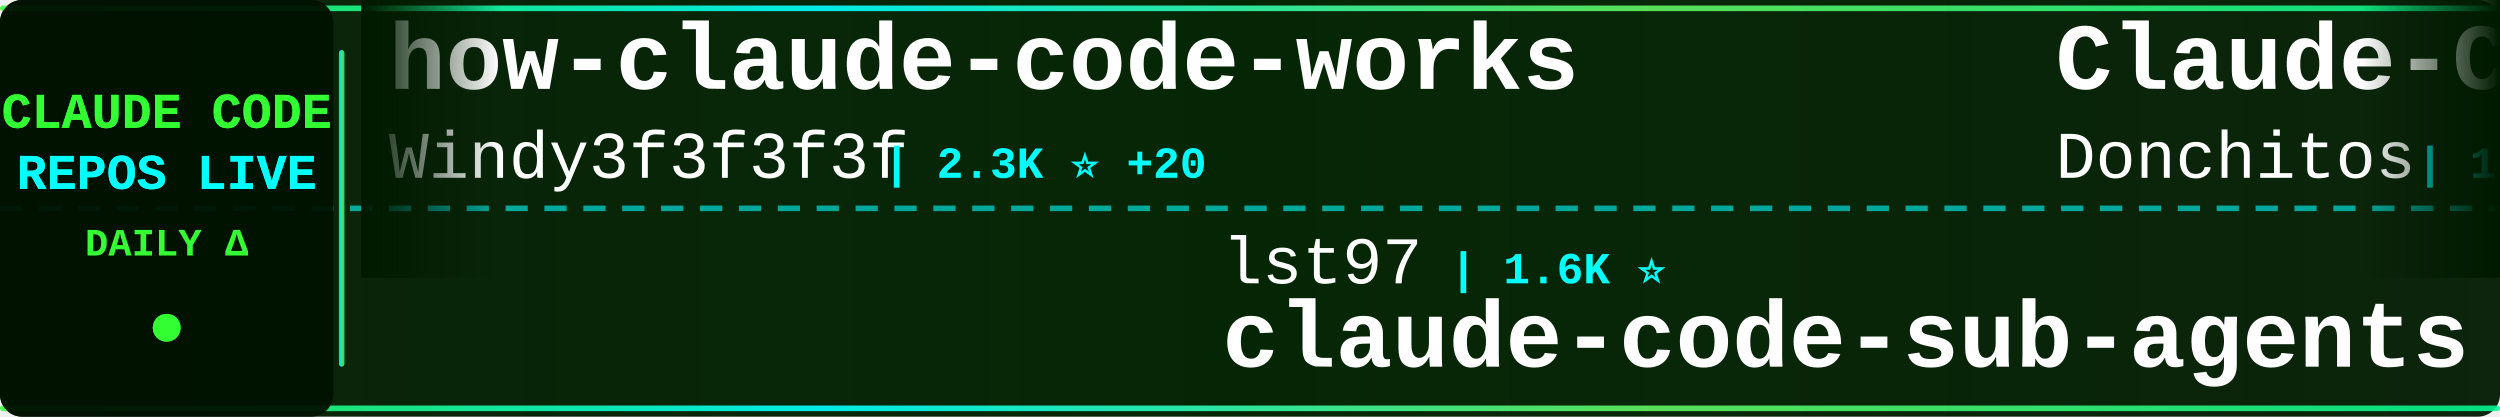
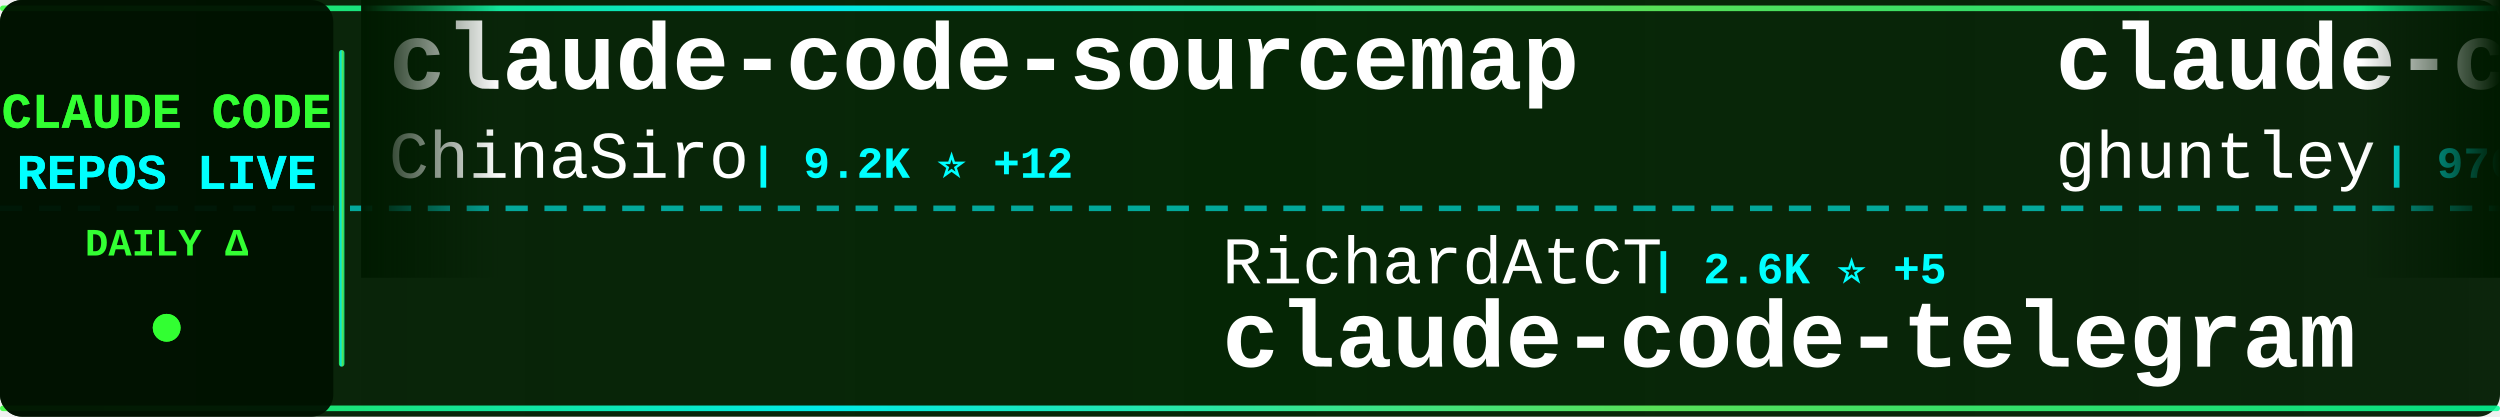
<svg xmlns="http://www.w3.org/2000/svg" width="900" height="150">
  <defs>
    <linearGradient id="tickerBg" x1="0%" y1="0%" x2="100%" y2="0%">
      <stop offset="0%" style="stop-color:#001a00;stop-opacity:0.95" />
      <stop offset="50%" style="stop-color:#002200;stop-opacity:0.98" />
      <stop offset="100%" style="stop-color:#001a00;stop-opacity:0.95" />
    </linearGradient>
    <linearGradient id="borderGrad" x1="0%" y1="0%" x2="100%" y2="0%">
      <stop offset="0%" style="stop-color:#33ff33;stop-opacity:0.85">
        <animate attributeName="stop-opacity" values="0.85;1;0.85" dur="2s" repeatCount="indefinite" />
      </stop>
      <stop offset="33%" style="stop-color:#00ffff;stop-opacity:0.9">
        <animate attributeName="stop-opacity" values="0.9;1;0.9" dur="2.2s" repeatCount="indefinite" />
      </stop>
      <stop offset="66%" style="stop-color:#66ff66;stop-opacity:0.85">
        <animate attributeName="stop-opacity" values="0.85;1;0.85" dur="1.8s" repeatCount="indefinite" />
      </stop>
      <stop offset="100%" style="stop-color:#00ff99;stop-opacity:0.85">
        <animate attributeName="stop-opacity" values="0.85;1;0.85" dur="2s" repeatCount="indefinite" />
      </stop>
    </linearGradient>
    <filter id="textGlow">
      <feGaussianBlur stdDeviation="0.1" result="coloredBlur" />
      <feMerge>
        <feMergeNode in="coloredBlur" />
        <feMergeNode in="SourceGraphic" />
      </feMerge>
    </filter>
    <filter id="metricGlow">
      <feGaussianBlur stdDeviation="0.2" result="coloredBlur" />
      <feMerge>
        <feMergeNode in="coloredBlur" />
        <feMergeNode in="SourceGraphic" />
      </feMerge>
    </filter>
    <linearGradient id="leftFade" x1="0%" y1="0%" x2="100%" y2="0%">
      <stop offset="0%" style="stop-color:#001a00;stop-opacity:1" />
      <stop offset="100%" style="stop-color:#001a00;stop-opacity:0" />
    </linearGradient>
    <linearGradient id="rightFade" x1="0%" y1="0%" x2="100%" y2="0%">
      <stop offset="0%" style="stop-color:#001a00;stop-opacity:0" />
      <stop offset="100%" style="stop-color:#001a00;stop-opacity:1" />
    </linearGradient>
  </defs>
  <rect width="900" height="150" fill="url(#tickerBg)" rx="8" />
  <rect x="0" y="2" width="900" height="2" fill="url(#borderGrad)" rx="1" />
  <rect x="0" y="146" width="900" height="2" fill="url(#borderGrad)" rx="1" />
  <line x1="0" y1="75" x2="900" y2="75" stroke="#00ffff" stroke-width="2" stroke-dasharray="8 6" opacity="0.6" />
  <rect x="0" y="0" width="120" height="150" fill="#001100" opacity="0.95" rx="8" />
  <text x="60" y="46" font-family="'Courier New', monospace" font-size="18" font-weight="bold" fill="#33ff33" text-anchor="middle" filter="url(#textGlow)">
    CLAUDE CODE
  </text>
  <text x="60" y="68" font-family="'Courier New', monospace" font-size="18" font-weight="bold" fill="#00ffff" text-anchor="middle" filter="url(#textGlow)">
    REPOS LIVE
  </text>
  <text x="60" y="92" font-family="'Courier New', monospace" font-size="14" font-weight="bold" fill="#33ff33" text-anchor="middle">
    DAILY Δ
  </text>
  <circle cx="60" cy="118" r="5" fill="#33ff33" filter="url(#metricGlow)">
    <animate attributeName="r" values="4;6;4" dur="1.5s" repeatCount="indefinite" />
    <animate attributeName="opacity" values="0.6;1;0.6" dur="1.5s" repeatCount="indefinite" />
  </circle>
  <rect x="122" y="18" width="2" height="114" fill="url(#borderGrad)" rx="1" />
  <clipPath id="tickerClip">
    <rect x="130" y="0" width="770" height="150" />
  </clipPath>
  <g clip-path="url(#tickerClip)">
    <g id="tickerItems">
      <animateTransform attributeName="transform" attributeType="XML" type="translate" from="0 0" to="-3000 0" dur="54s" repeatCount="indefinite" />
      <g transform="translate(0, 0)">
-         <text x="140" y="32" font-family="'Courier New', monospace" font-size="34" font-weight="bold" fill="#ffffff">how-claude-code-works</text>
-         <text x="140" y="64" font-family="'Courier New', monospace" font-size="24" font-weight="normal" fill="#ffffff" opacity="1.0">Windy3f3f3f3f</text>
-         <text x="318" y="64" font-family="'Courier New', monospace" font-size="16" font-weight="bold" fill="#00ffff"> | 2.3K ⭐ +20</text>
+         <text x="140" y="32" font-family="'Courier New', monospace" font-size="34" font-weight="bold" fill="#ffffff">claude-code-sourcemap</text>
+         <text x="140" y="64" font-family="'Courier New', monospace" font-size="24" font-weight="normal" fill="#ffffff" opacity="1.0">ChinaSiro</text>
+         <text x="270" y="64" font-family="'Courier New', monospace" font-size="16" font-weight="bold" fill="#00ffff"> | 9.2K ⭐ +12</text>
      </g>
      <g transform="translate(300, 0)">
-         <text x="140" y="102" font-family="'Courier New', monospace" font-size="24" font-weight="normal" fill="#ffffff" opacity="1.0">lst97</text>
-         <text x="222" y="102" font-family="'Courier New', monospace" font-size="16" font-weight="bold" fill="#00ffff"> | 1.6K ⭐</text>
-         <text x="140" y="132" font-family="'Courier New', monospace" font-size="34" font-weight="bold" fill="#ffffff">claude-code-sub-agents</text>
+         <text x="140" y="102" font-family="'Courier New', monospace" font-size="24" font-weight="normal" fill="#ffffff" opacity="1.0">RichardAtCT</text>
+         <text x="294" y="102" font-family="'Courier New', monospace" font-size="16" font-weight="bold" fill="#00ffff"> | 2.6K ⭐ +5</text>
+         <text x="140" y="132" font-family="'Courier New', monospace" font-size="34" font-weight="bold" fill="#ffffff">claude-code-telegram</text>
      </g>
      <g transform="translate(600, 0)">
-         <text x="140" y="32" font-family="'Courier New', monospace" font-size="34" font-weight="bold" fill="#ffffff">Claude-Code-Game-Studios</text>
-         <text x="140" y="64" font-family="'Courier New', monospace" font-size="24" font-weight="normal" fill="#ffffff" opacity="1.0">Donchitos</text>
-         <text x="270" y="64" font-family="'Courier New', monospace" font-size="16" font-weight="bold" fill="#00ffff"> | 18.6K ⭐ +167</text>
+         <text x="140" y="32" font-family="'Courier New', monospace" font-size="34" font-weight="bold" fill="#ffffff">claude-code-source-code-...</text>
+         <text x="140" y="64" font-family="'Courier New', monospace" font-size="24" font-weight="normal" fill="#ffffff" opacity="1.0">ghuntley</text>
+         <text x="258" y="64" font-family="'Courier New', monospace" font-size="16" font-weight="bold" fill="#00ffff"> | 976 ⭐</text>
      </g>
      <g transform="translate(900, 0)">
-         <text x="140" y="102" font-family="'Courier New', monospace" font-size="24" font-weight="normal" fill="#ffffff" opacity="1.0">huangserva</text>
-         <text x="282" y="102" font-family="'Courier New', monospace" font-size="16" font-weight="bold" fill="#00ffff"> | 581 ⭐ +2</text>
-         <text x="140" y="132" font-family="'Courier New', monospace" font-size="34" font-weight="bold" fill="#ffffff">claude-code-cli</text>
+         <text x="140" y="102" font-family="'Courier New', monospace" font-size="24" font-weight="normal" fill="#ffffff" opacity="1.0">Onewon</text>
+         <text x="234" y="102" font-family="'Courier New', monospace" font-size="16" font-weight="bold" fill="#00ffff"> | 179 ⭐</text>
+         <text x="140" y="132" font-family="'Courier New', monospace" font-size="34" font-weight="bold" fill="#ffffff">claude-code</text>
      </g>
      <g transform="translate(1200, 0)">
-         <text x="140" y="32" font-family="'Courier New', monospace" font-size="34" font-weight="bold" fill="#ffffff">claude-code-webui</text>
-         <text x="140" y="64" font-family="'Courier New', monospace" font-size="24" font-weight="normal" fill="#ffffff" opacity="1.0">sugyan</text>
-         <text x="234" y="64" font-family="'Courier New', monospace" font-size="16" font-weight="bold" fill="#00ffff"> | 1.1K ⭐ +2</text>
+         <text x="140" y="32" font-family="'Courier New', monospace" font-size="34" font-weight="bold" fill="#ffffff">claude-code-spec-workflo...</text>
+         <text x="140" y="64" font-family="'Courier New', monospace" font-size="24" font-weight="normal" fill="#ffffff" opacity="1.0">Pimzino</text>
+         <text x="246" y="64" font-family="'Courier New', monospace" font-size="16" font-weight="bold" fill="#00ffff"> | 3.7K ⭐ +6</text>
      </g>
      <g transform="translate(1500, 0)">
-         <text x="140" y="102" font-family="'Courier New', monospace" font-size="24" font-weight="normal" fill="#ffffff" opacity="1.0">AICoderTudou</text>
-         <text x="306" y="102" font-family="'Courier New', monospace" font-size="16" font-weight="bold" fill="#00ffff"> | 500 ⭐ +1</text>
-         <text x="140" y="132" font-family="'Courier New', monospace" font-size="34" font-weight="bold" fill="#ffffff">claude-code-tudou</text>
+         <text x="140" y="102" font-family="'Courier New', monospace" font-size="24" font-weight="normal" fill="#ffffff" opacity="1.0">repowise-dev</text>
+         <text x="306" y="102" font-family="'Courier New', monospace" font-size="16" font-weight="bold" fill="#00ffff"> | 1.0K ⭐ +2</text>
+         <text x="140" y="132" font-family="'Courier New', monospace" font-size="34" font-weight="bold" fill="#ffffff">claude-code-prompts</text>
      </g>
      <g transform="translate(1800, 0)">
-         <text x="140" y="32" font-family="'Courier New', monospace" font-size="34" font-weight="bold" fill="#ffffff">claude-code-action</text>
-         <text x="140" y="64" font-family="'Courier New', monospace" font-size="24" font-weight="normal" fill="#ffffff" opacity="1.0">anthropics</text>
-         <text x="282" y="64" font-family="'Courier New', monospace" font-size="16" font-weight="bold" fill="#00ffff"> | 7.5K ⭐ +19</text>
+         <text x="140" y="32" font-family="'Courier New', monospace" font-size="34" font-weight="bold" fill="#ffffff">claude-code</text>
+         <text x="140" y="64" font-family="'Courier New', monospace" font-size="24" font-weight="normal" fill="#ffffff" opacity="1.0">yasasbanukaofficial</text>
+         <text x="390" y="64" font-family="'Courier New', monospace" font-size="16" font-weight="bold" fill="#00ffff"> | 3.2K ⭐ +28</text>
      </g>
      <g transform="translate(2100, 0)">
-         <text x="140" y="102" font-family="'Courier New', monospace" font-size="24" font-weight="normal" fill="#ffffff" opacity="1.0">jarmuine</text>
-         <text x="258" y="102" font-family="'Courier New', monospace" font-size="16" font-weight="bold" fill="#00ffff"> | 2.1K ⭐</text>
-         <text x="140" y="132" font-family="'Courier New', monospace" font-size="34" font-weight="bold" fill="#ffffff">claude-code</text>
+         <text x="140" y="102" font-family="'Courier New', monospace" font-size="24" font-weight="normal" fill="#ffffff" opacity="1.0">disler</text>
+         <text x="234" y="102" font-family="'Courier New', monospace" font-size="16" font-weight="bold" fill="#00ffff"> | 3.7K ⭐ +5</text>
+         <text x="140" y="132" font-family="'Courier New', monospace" font-size="34" font-weight="bold" fill="#ffffff">claude-code-hooks-master...</text>
      </g>
      <g transform="translate(2400, 0)">
-         <text x="140" y="32" font-family="'Courier New', monospace" font-size="34" font-weight="bold" fill="#ffffff">Open-ClaudeCode</text>
-         <text x="140" y="64" font-family="'Courier New', monospace" font-size="24" font-weight="normal" fill="#ffffff" opacity="1.0">LING71671</text>
-         <text x="270" y="64" font-family="'Courier New', monospace" font-size="16" font-weight="bold" fill="#00ffff"> | 828 ⭐ +4</text>
+         <text x="140" y="32" font-family="'Courier New', monospace" font-size="34" font-weight="bold" fill="#ffffff">claude-task-master</text>
+         <text x="140" y="64" font-family="'Courier New', monospace" font-size="24" font-weight="normal" fill="#ffffff" opacity="1.0">eyaltoledano</text>
+         <text x="306" y="64" font-family="'Courier New', monospace" font-size="16" font-weight="bold" fill="#00ffff"> | 27.1K ⭐ +14</text>
      </g>
      <g transform="translate(2700, 0)">
-         <text x="140" y="102" font-family="'Courier New', monospace" font-size="24" font-weight="normal" fill="#ffffff" opacity="1.0">alex000kim</text>
-         <text x="282" y="102" font-family="'Courier New', monospace" font-size="16" font-weight="bold" fill="#00ffff"> | 225 ⭐</text>
-         <text x="140" y="132" font-family="'Courier New', monospace" font-size="34" font-weight="bold" fill="#ffffff">claude-code</text>
+         <text x="140" y="102" font-family="'Courier New', monospace" font-size="24" font-weight="normal" fill="#ffffff" opacity="1.0">carlvellotti</text>
+         <text x="306" y="102" font-family="'Courier New', monospace" font-size="16" font-weight="bold" fill="#00ffff"> | 2.0K ⭐ +4</text>
+         <text x="140" y="132" font-family="'Courier New', monospace" font-size="34" font-weight="bold" fill="#ffffff">claude-code-pm-course</text>
      </g>
      <g transform="translate(3000, 0)">
-         <text x="140" y="32" font-family="'Courier New', monospace" font-size="34" font-weight="bold" fill="#ffffff">how-claude-code-works</text>
-         <text x="140" y="64" font-family="'Courier New', monospace" font-size="24" font-weight="normal" fill="#ffffff" opacity="1.0">Windy3f3f3f3f</text>
-         <text x="318" y="64" font-family="'Courier New', monospace" font-size="16" font-weight="bold" fill="#00ffff"> | 2.3K ⭐ +20</text>
+         <text x="140" y="32" font-family="'Courier New', monospace" font-size="34" font-weight="bold" fill="#ffffff">claude-code-sourcemap</text>
+         <text x="140" y="64" font-family="'Courier New', monospace" font-size="24" font-weight="normal" fill="#ffffff" opacity="1.0">ChinaSiro</text>
+         <text x="270" y="64" font-family="'Courier New', monospace" font-size="16" font-weight="bold" fill="#00ffff"> | 9.2K ⭐ +12</text>
      </g>
      <g transform="translate(3300, 0)">
-         <text x="140" y="102" font-family="'Courier New', monospace" font-size="24" font-weight="normal" fill="#ffffff" opacity="1.0">lst97</text>
-         <text x="222" y="102" font-family="'Courier New', monospace" font-size="16" font-weight="bold" fill="#00ffff"> | 1.6K ⭐</text>
-         <text x="140" y="132" font-family="'Courier New', monospace" font-size="34" font-weight="bold" fill="#ffffff">claude-code-sub-agents</text>
+         <text x="140" y="102" font-family="'Courier New', monospace" font-size="24" font-weight="normal" fill="#ffffff" opacity="1.0">RichardAtCT</text>
+         <text x="294" y="102" font-family="'Courier New', monospace" font-size="16" font-weight="bold" fill="#00ffff"> | 2.6K ⭐ +5</text>
+         <text x="140" y="132" font-family="'Courier New', monospace" font-size="34" font-weight="bold" fill="#ffffff">claude-code-telegram</text>
      </g>
      <g transform="translate(3600, 0)">
-         <text x="140" y="32" font-family="'Courier New', monospace" font-size="34" font-weight="bold" fill="#ffffff">Claude-Code-Game-Studios</text>
-         <text x="140" y="64" font-family="'Courier New', monospace" font-size="24" font-weight="normal" fill="#ffffff" opacity="1.0">Donchitos</text>
-         <text x="270" y="64" font-family="'Courier New', monospace" font-size="16" font-weight="bold" fill="#00ffff"> | 18.6K ⭐ +167</text>
+         <text x="140" y="32" font-family="'Courier New', monospace" font-size="34" font-weight="bold" fill="#ffffff">claude-code-source-code-...</text>
+         <text x="140" y="64" font-family="'Courier New', monospace" font-size="24" font-weight="normal" fill="#ffffff" opacity="1.0">ghuntley</text>
+         <text x="258" y="64" font-family="'Courier New', monospace" font-size="16" font-weight="bold" fill="#00ffff"> | 976 ⭐</text>
      </g>
      <g transform="translate(3900, 0)">
-         <text x="140" y="102" font-family="'Courier New', monospace" font-size="24" font-weight="normal" fill="#ffffff" opacity="1.0">huangserva</text>
-         <text x="282" y="102" font-family="'Courier New', monospace" font-size="16" font-weight="bold" fill="#00ffff"> | 581 ⭐ +2</text>
-         <text x="140" y="132" font-family="'Courier New', monospace" font-size="34" font-weight="bold" fill="#ffffff">claude-code-cli</text>
+         <text x="140" y="102" font-family="'Courier New', monospace" font-size="24" font-weight="normal" fill="#ffffff" opacity="1.0">Onewon</text>
+         <text x="234" y="102" font-family="'Courier New', monospace" font-size="16" font-weight="bold" fill="#00ffff"> | 179 ⭐</text>
+         <text x="140" y="132" font-family="'Courier New', monospace" font-size="34" font-weight="bold" fill="#ffffff">claude-code</text>
      </g>
    </g>
  </g>
  <rect x="130" y="0" width="50" height="100" fill="url(#leftFade)" />
  <rect x="850" y="0" width="50" height="100" fill="url(#rightFade)" />
</svg>
